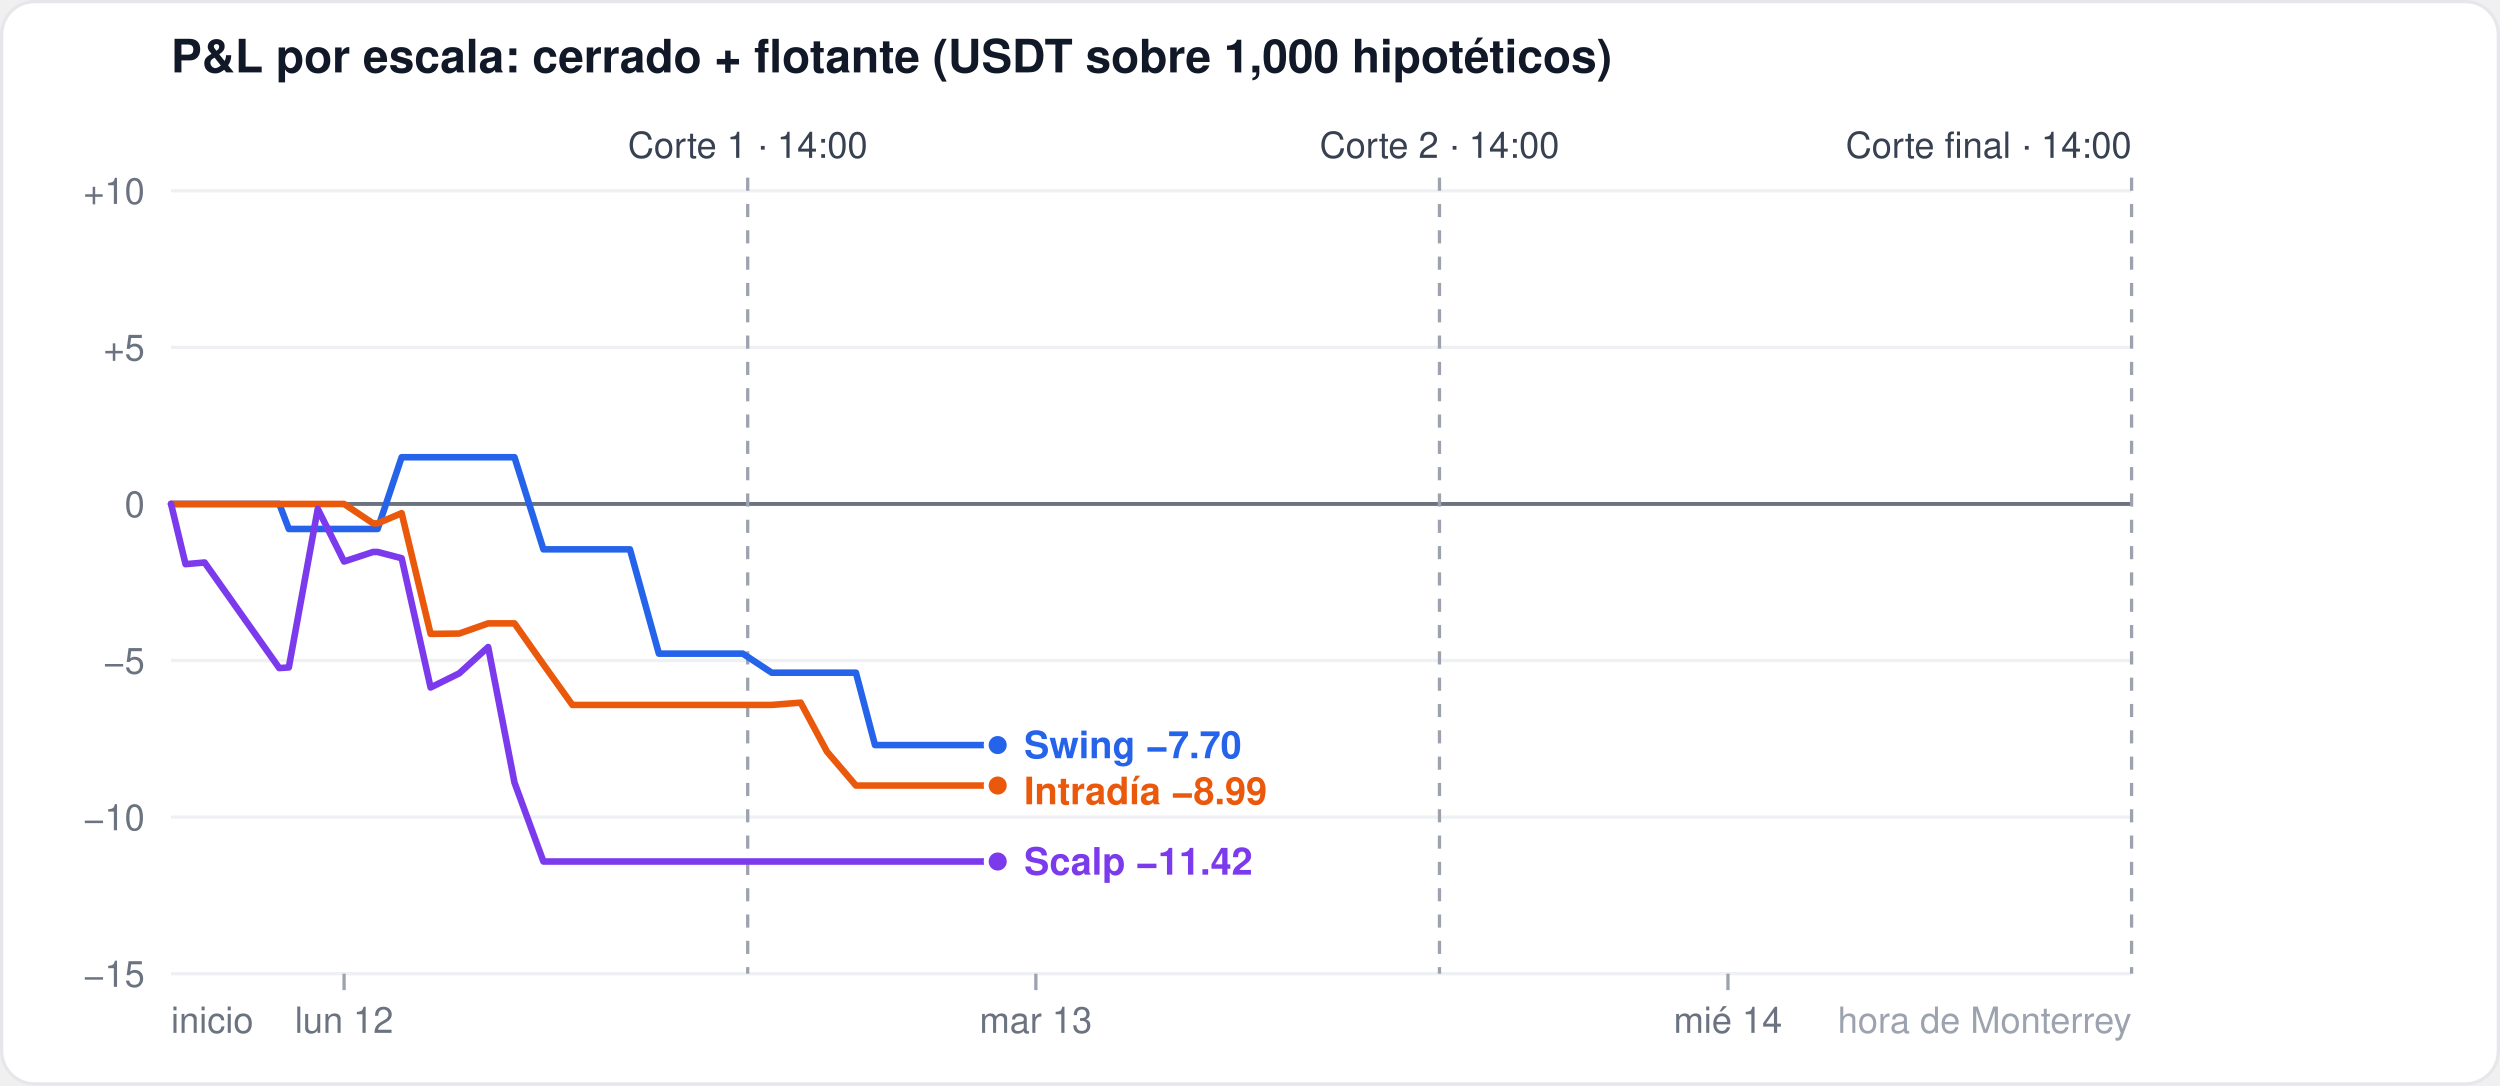
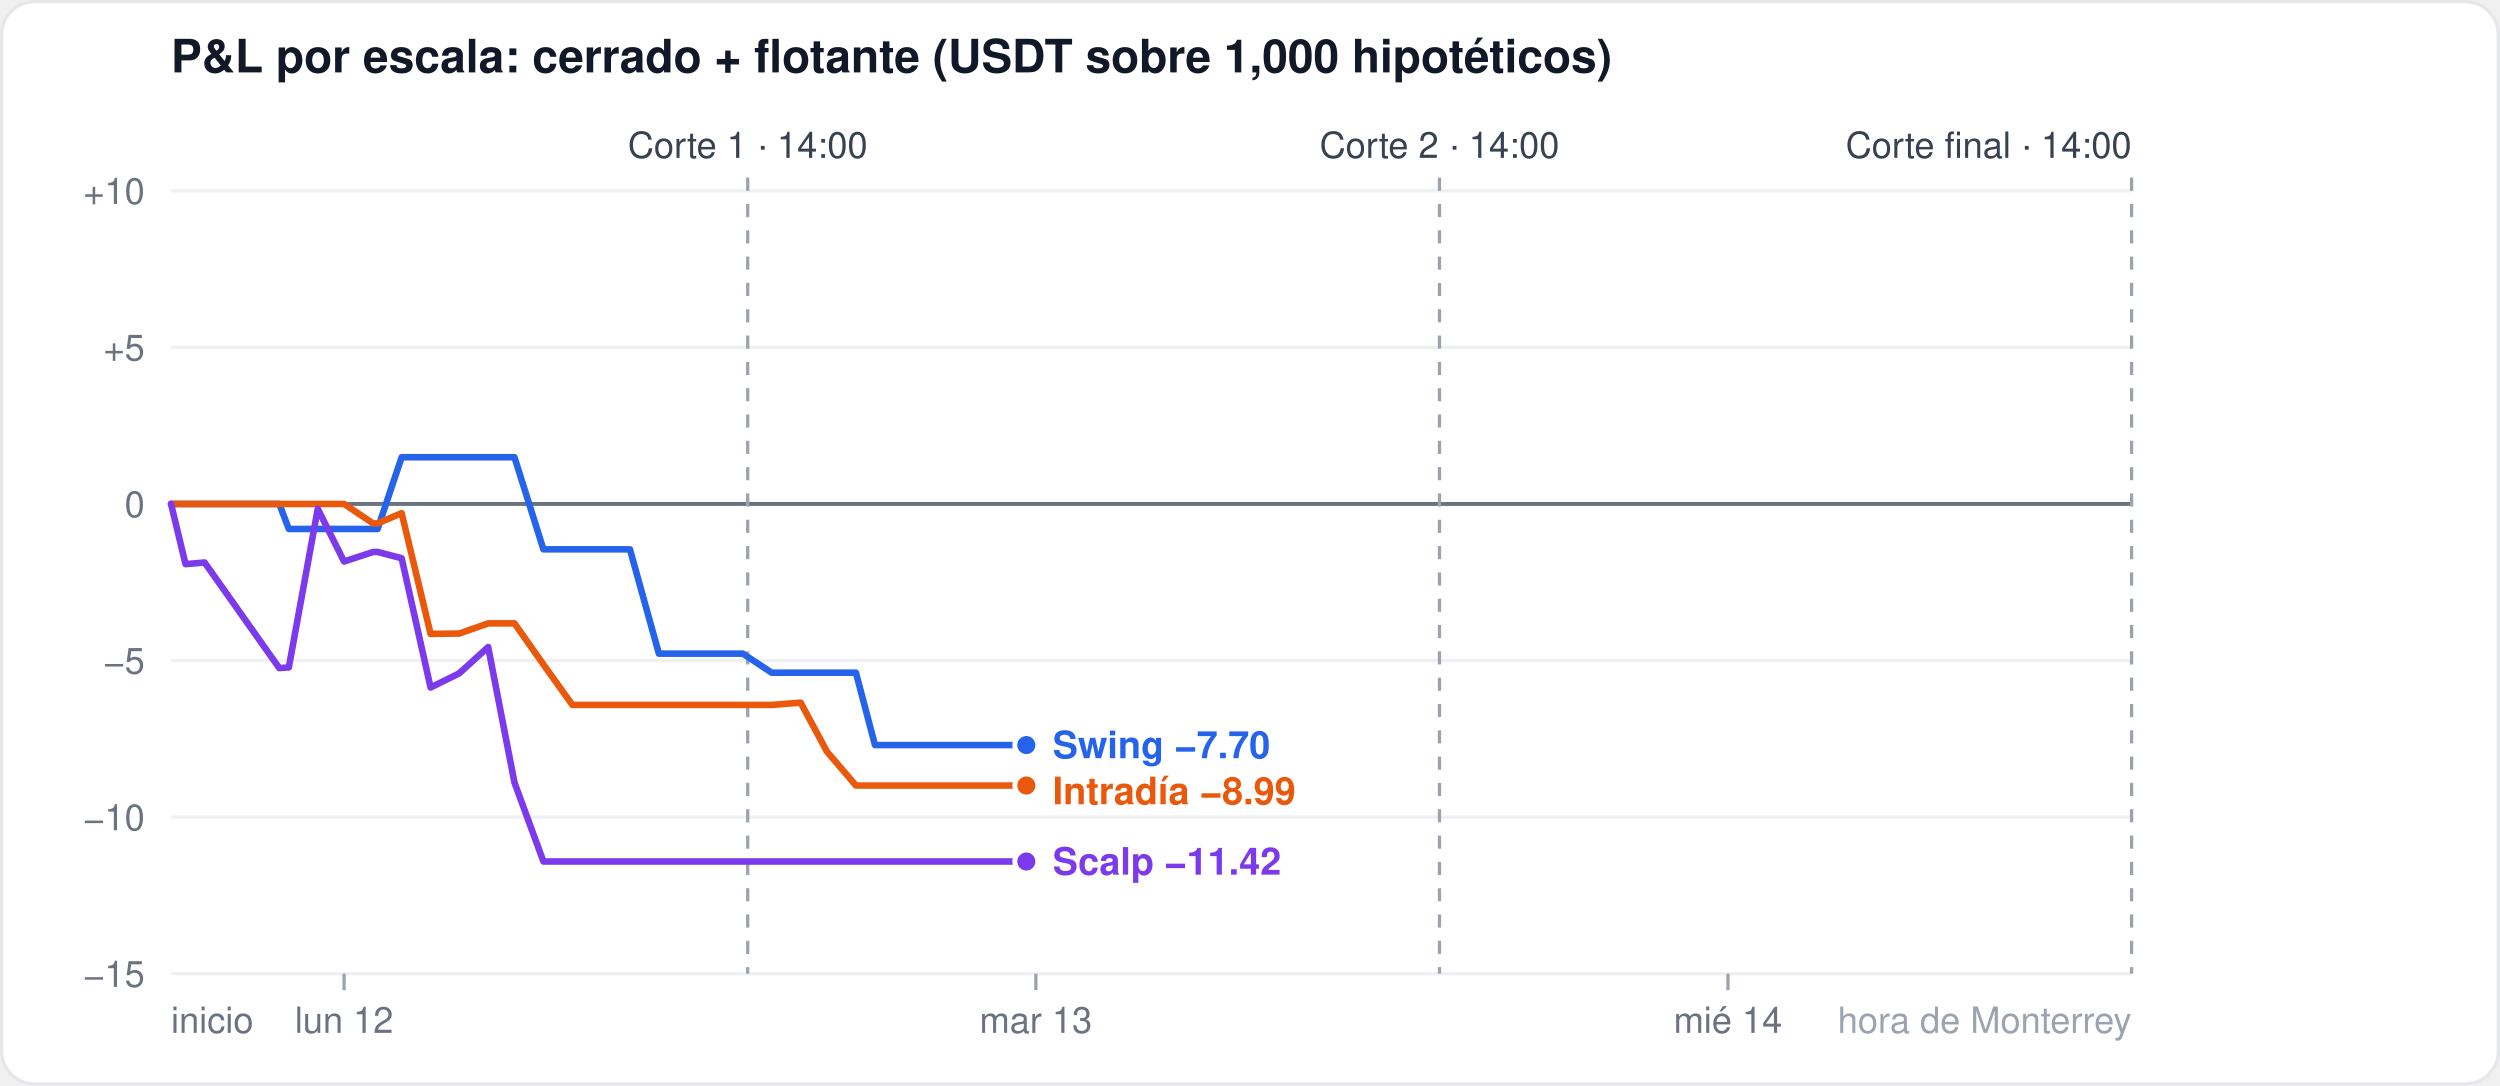
<svg xmlns="http://www.w3.org/2000/svg" width="760" height="330" viewBox="0 0 760 330" font-family="-apple-system,Segoe UI,Helvetica,Arial,sans-serif">
  <rect x="0.5" y="0.5" width="759" height="329" rx="10" fill="#ffffff" stroke="#e5e7eb" />
  <text x="52" y="22" font-size="14" font-weight="600" fill="#111827">P&amp;L por escala: cerrado + flotante (USDT sobre 1,000 hipotéticos)</text>
  <line x1="52" x2="648" y1="296.0" y2="296.0" stroke="#eef0f3" stroke-width="1" />
  <text x="44" y="300.0" font-size="11" fill="#6b7280" text-anchor="end">−15</text>
  <line x1="52" x2="648" y1="248.4" y2="248.4" stroke="#eef0f3" stroke-width="1" />
  <text x="44" y="252.4" font-size="11" fill="#6b7280" text-anchor="end">−10</text>
  <line x1="52" x2="648" y1="200.8" y2="200.8" stroke="#eef0f3" stroke-width="1" />
  <text x="44" y="204.8" font-size="11" fill="#6b7280" text-anchor="end">−5</text>
  <line x1="52" x2="648" y1="153.2" y2="153.2" stroke="#6b7280" stroke-width="1.2" />
  <text x="44" y="157.2" font-size="11" fill="#6b7280" text-anchor="end">0</text>
  <line x1="52" x2="648" y1="105.6" y2="105.6" stroke="#eef0f3" stroke-width="1" />
  <text x="44" y="109.6" font-size="11" fill="#6b7280" text-anchor="end">+5</text>
  <line x1="52" x2="648" y1="58.0" y2="58.0" stroke="#eef0f3" stroke-width="1" />
  <text x="44" y="62.0" font-size="11" fill="#6b7280" text-anchor="end">+10</text>
  <line x1="104.6" x2="104.6" y1="296" y2="301" stroke="#9ca3af" />
  <text x="104.6" y="314" font-size="11" fill="#6b7280" text-anchor="middle">lun 12</text>
  <line x1="314.9" x2="314.9" y1="296" y2="301" stroke="#9ca3af" />
  <text x="314.9" y="314" font-size="11" fill="#6b7280" text-anchor="middle">mar 13</text>
  <line x1="525.3" x2="525.3" y1="296" y2="301" stroke="#9ca3af" />
  <text x="525.3" y="314" font-size="11" fill="#6b7280" text-anchor="middle">mié 14</text>
  <text x="52" y="314" font-size="11" fill="#6b7280" text-anchor="start">inicio</text>
  <text x="648" y="314" font-size="11" fill="#9ca3af" text-anchor="end">hora de Monterrey</text>
  <line x1="227.3" x2="227.3" y1="54" y2="296" stroke="#9ca3af" stroke-dasharray="4 4" />
  <text x="227.3" y="48" font-size="11" fill="#374151" text-anchor="middle">Corte 1 · 14:00</text>
  <line x1="437.6" x2="437.6" y1="54" y2="296" stroke="#9ca3af" stroke-dasharray="4 4" />
  <text x="437.6" y="48" font-size="11" fill="#374151" text-anchor="middle">Corte 2 · 14:00</text>
  <line x1="648.0" x2="648.0" y1="54" y2="296" stroke="#9ca3af" stroke-dasharray="4 4" />
  <text x="648.0" y="48" font-size="11" fill="#374151" text-anchor="end">Corte final · 14:00</text>
-   <polyline points="52.0,153.2 56.4,153.2 62.2,153.2 84.9,153.2 87.8,160.8 96.6,160.8 104.6,160.8 113.4,160.8 114.8,160.8 122.1,139.0 130.9,139.0 139.6,139.0 148.4,139.0 156.4,139.0 165.2,167.0 174.0,167.0 182.7,167.0 191.5,167.0 200.3,198.7 206.1,198.7 208.3,198.7 217.1,198.7 225.8,198.7 234.6,204.5 243.4,204.5 251.4,204.5 260.2,204.5 266.0,226.5 268.9,226.5 277.7,226.5 286.5,226.5 295.2,226.5 303.3,226.5" fill="none" stroke="#2563eb" stroke-width="2" stroke-linejoin="round" stroke-linecap="round" />
-   <circle cx="303.3" cy="226.5" r="3.5" fill="#2563eb" stroke="#ffffff" stroke-width="1.5" />
-   <polyline points="52.0,153.2 56.4,153.2 62.2,153.2 84.9,153.2 87.8,153.2 96.6,153.2 104.6,153.2 113.4,159.1 114.8,159.1 122.1,156.0 130.9,192.7 139.6,192.6 148.4,189.5 156.4,189.5 165.2,202.0 174.0,214.3 182.7,214.3 191.5,214.3 200.3,214.3 206.1,214.3 208.3,214.3 217.1,214.3 225.8,214.3 234.6,214.3 243.4,213.6 251.4,228.5 260.2,238.8 266.0,238.8 268.9,238.8 277.7,238.8 286.5,238.8 295.2,238.8 303.3,238.8" fill="none" stroke="#ea580c" stroke-width="2" stroke-linejoin="round" stroke-linecap="round" />
-   <circle cx="303.3" cy="238.8" r="3.5" fill="#ea580c" stroke="#ffffff" stroke-width="1.5" />
-   <polyline points="52.0,153.2 56.4,171.5 62.2,171.0 84.9,203.1 87.8,202.9 96.6,154.7 104.6,170.7 113.4,167.8 114.8,167.8 122.1,169.7 130.9,209.0 139.6,204.7 148.4,196.7 156.4,237.9 165.2,261.9 174.0,261.9 182.7,261.9 191.5,261.9 200.3,261.9 206.1,261.9 208.3,261.9 217.1,261.9 225.8,261.9 234.6,261.9 243.4,261.9 251.4,261.9 260.2,261.9 266.0,261.9 268.9,261.9 277.7,261.9 286.5,261.9 295.2,261.9 303.3,261.9" fill="none" stroke="#7c3aed" stroke-width="2" stroke-linejoin="round" stroke-linecap="round" />
-   <circle cx="303.3" cy="261.9" r="3.5" fill="#7c3aed" stroke="#ffffff" stroke-width="1.5" />
-   <text x="311.3" y="230.5" font-size="11.5" font-weight="600" fill="#2563eb">Swing −7.70</text>
-   <text x="311.3" y="244.5" font-size="11.5" font-weight="600" fill="#ea580c">Intradía −8.99</text>
-   <text x="311.3" y="265.9" font-size="11.5" font-weight="600" fill="#7c3aed">Scalp −11.42</text>
+   <polyline points="52.0,153.2 56.4,153.2 62.2,153.2 84.9,153.2 87.8,160.8 96.6,160.8 104.6,160.8 113.4,160.8 114.8,160.8 122.1,139.0 130.9,139.0 139.6,139.0 148.4,139.0 156.4,139.0 165.2,167.0 174.0,167.0 182.7,167.0 191.5,167.0 200.3,198.7 206.1,198.7 208.3,198.7 217.1,198.7 225.8,198.7 234.6,204.5 243.4,204.5 251.4,204.5 260.2,204.5 266.0,226.5 268.9,226.5 277.7,226.5 286.5,226.5 295.2,226.5 303.3,226.5 312.0,226.5" fill="none" stroke="#2563eb" stroke-width="2" stroke-linejoin="round" stroke-linecap="round" />
+   <circle cx="312.0" cy="226.5" r="3.5" fill="#2563eb" stroke="#ffffff" stroke-width="1.5" />
+   <polyline points="52.0,153.2 56.4,153.2 62.2,153.2 84.9,153.2 87.8,153.2 96.6,153.2 104.6,153.2 113.4,159.1 114.8,159.1 122.1,156.0 130.9,192.7 139.6,192.6 148.4,189.5 156.4,189.5 165.2,202.0 174.0,214.3 182.7,214.3 191.5,214.3 200.3,214.3 206.1,214.3 208.3,214.3 217.1,214.3 225.8,214.3 234.6,214.3 243.4,213.6 251.4,228.5 260.2,238.8 266.0,238.8 268.9,238.8 277.7,238.8 286.5,238.8 295.2,238.8 303.3,238.8 312.0,238.8" fill="none" stroke="#ea580c" stroke-width="2" stroke-linejoin="round" stroke-linecap="round" />
+   <circle cx="312.0" cy="238.8" r="3.5" fill="#ea580c" stroke="#ffffff" stroke-width="1.5" />
+   <polyline points="52.0,153.2 56.4,171.5 62.2,171.0 84.9,203.1 87.8,202.9 96.6,154.7 104.6,170.7 113.4,167.8 114.8,167.8 122.1,169.7 130.9,209.0 139.6,204.7 148.4,196.7 156.4,237.9 165.2,261.9 174.0,261.9 182.7,261.9 191.5,261.9 200.3,261.9 206.1,261.9 208.3,261.9 217.1,261.9 225.8,261.9 234.6,261.9 243.4,261.9 251.4,261.9 260.2,261.9 266.0,261.9 268.9,261.9 277.7,261.9 286.5,261.9 295.2,261.9 303.3,261.9 312.0,261.9" fill="none" stroke="#7c3aed" stroke-width="2" stroke-linejoin="round" stroke-linecap="round" />
+   <circle cx="312.0" cy="261.9" r="3.5" fill="#7c3aed" stroke="#ffffff" stroke-width="1.5" />
+   <text x="320.0" y="230.5" font-size="11.5" font-weight="600" fill="#2563eb">Swing −7.70</text>
+   <text x="320.0" y="244.5" font-size="11.5" font-weight="600" fill="#ea580c">Intradía −8.99</text>
+   <text x="320.0" y="265.9" font-size="11.5" font-weight="600" fill="#7c3aed">Scalp −11.42</text>
</svg>
